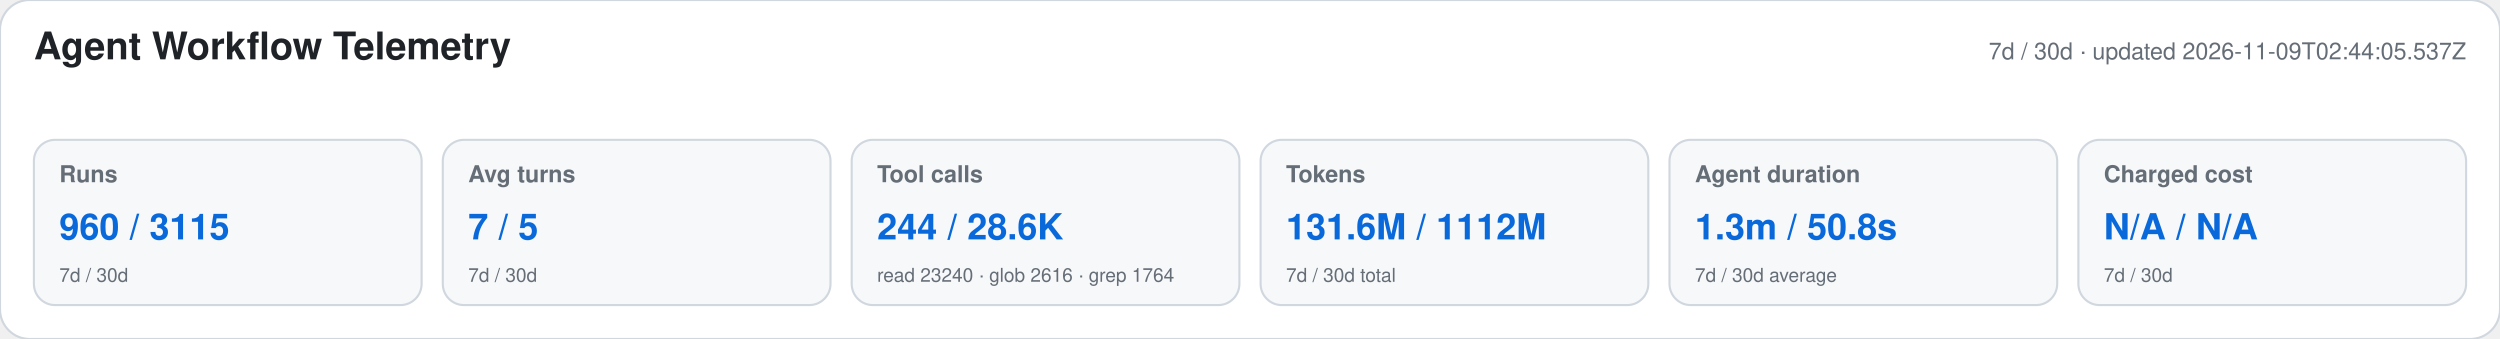
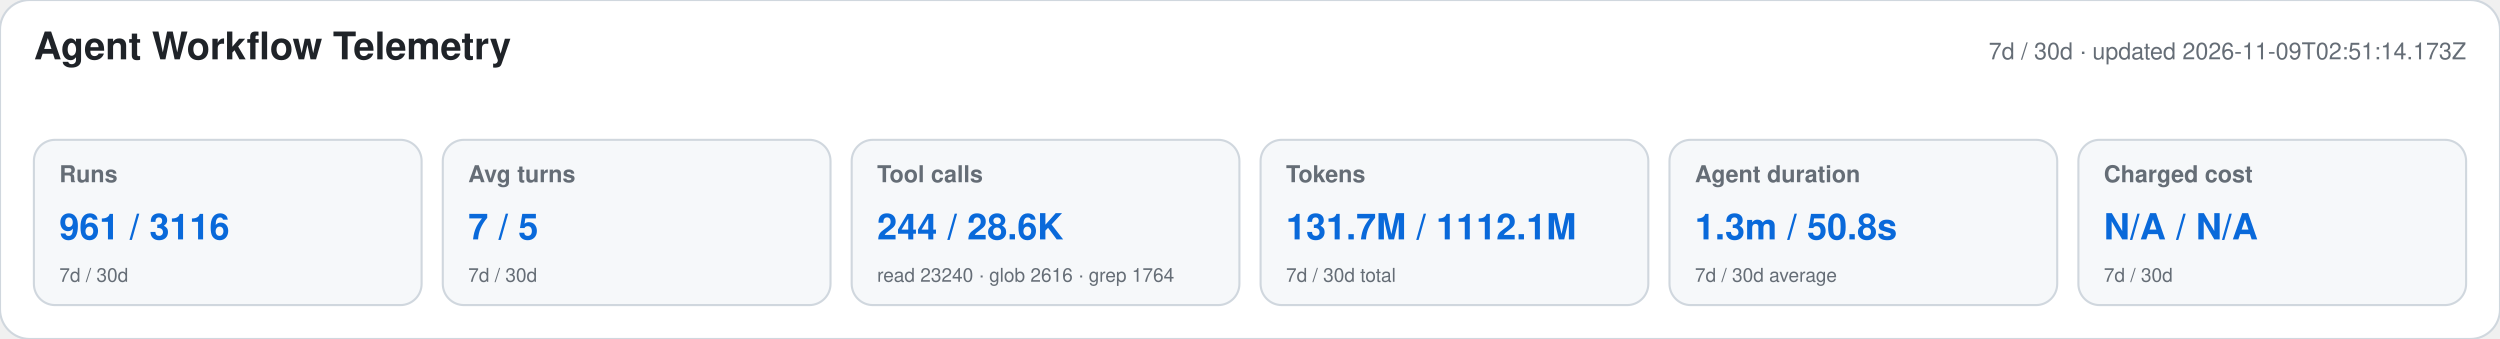
<svg xmlns="http://www.w3.org/2000/svg" width="1180" height="160" viewBox="0 0 1180 160" role="img" aria-labelledby="title desc">
  <style>text{font-family:-apple-system,BlinkMacSystemFont,"Segoe UI",Helvetica,Arial,sans-serif}.heading{font-size:18px;font-weight:650;fill:#1f2328}.meta,.label,.secondary{fill:#656d76}.meta,.label{font-size:11px}.label{font-weight:600}.primary{font-size:17px;font-weight:700;fill:#0969da}.secondary{font-size:9px}</style>
  <rect width="1180" height="160" rx="14" fill="#ffffff" stroke="#d0d7de" />
  <text x="16" y="28" class="heading">Agent Workflow Telemetry</text>
-   <text x="1164" y="28" text-anchor="end" class="meta">7d / 30d · updated 2026-11-09T02:44:05.537Z</text>
+   <text x="1164" y="28" text-anchor="end" class="meta">7d / 30d · updated 2026-11-09T02:51:14.173Z</text>
  <g>
    <rect x="16" y="66" width="183" height="78" rx="10" fill="#f6f8fa" stroke="#d0d7de" />
    <text x="28" y="86" class="label">Runs</text>
-     <text x="28" y="113" class="primary">960 / 3115</text>
+     <text x="28" y="113" class="primary">961 / 3116</text>
    <text x="28" y="133" class="secondary">7d / 30d</text>
  </g>
  <g>
    <rect x="209" y="66" width="183" height="78" rx="10" fill="#f6f8fa" stroke="#d0d7de" />
    <text x="221" y="86" class="label">Avg turns</text>
    <text x="221" y="113" class="primary">7 / 5</text>
    <text x="221" y="133" class="secondary">7d / 30d</text>
  </g>
  <g>
    <rect x="402" y="66" width="183" height="78" rx="10" fill="#f6f8fa" stroke="#d0d7de" />
    <text x="414" y="86" class="label">Tool calls</text>
    <text x="414" y="113" class="primary">244 / 28.6K</text>
    <text x="414" y="133" class="secondary">read 23240 · glob 2616 · grep 1764</text>
  </g>
  <g>
    <rect x="595" y="66" width="183" height="78" rx="10" fill="#f6f8fa" stroke="#d0d7de" />
    <text x="607" y="86" class="label">Tokens</text>
-     <text x="607" y="113" class="primary">131.6M / 1112M</text>
+     <text x="607" y="113" class="primary">131.7M / 1112.1M</text>
    <text x="607" y="133" class="secondary">7d / 30d total</text>
  </g>
  <g>
    <rect x="788" y="66" width="183" height="78" rx="10" fill="#f6f8fa" stroke="#d0d7de" />
    <text x="800" y="86" class="label">Agent duration</text>
    <text x="800" y="113" class="primary">1.3m / 50.8s</text>
    <text x="800" y="133" class="secondary">7d / 30d average</text>
  </g>
  <g>
    <rect x="981" y="66" width="183" height="78" rx="10" fill="#f6f8fa" stroke="#d0d7de" />
    <text x="993" y="86" class="label">Charged cost</text>
    <text x="993" y="113" class="primary">N/A / N/A</text>
    <text x="993" y="133" class="secondary">7d / 30d</text>
  </g>
</svg>
